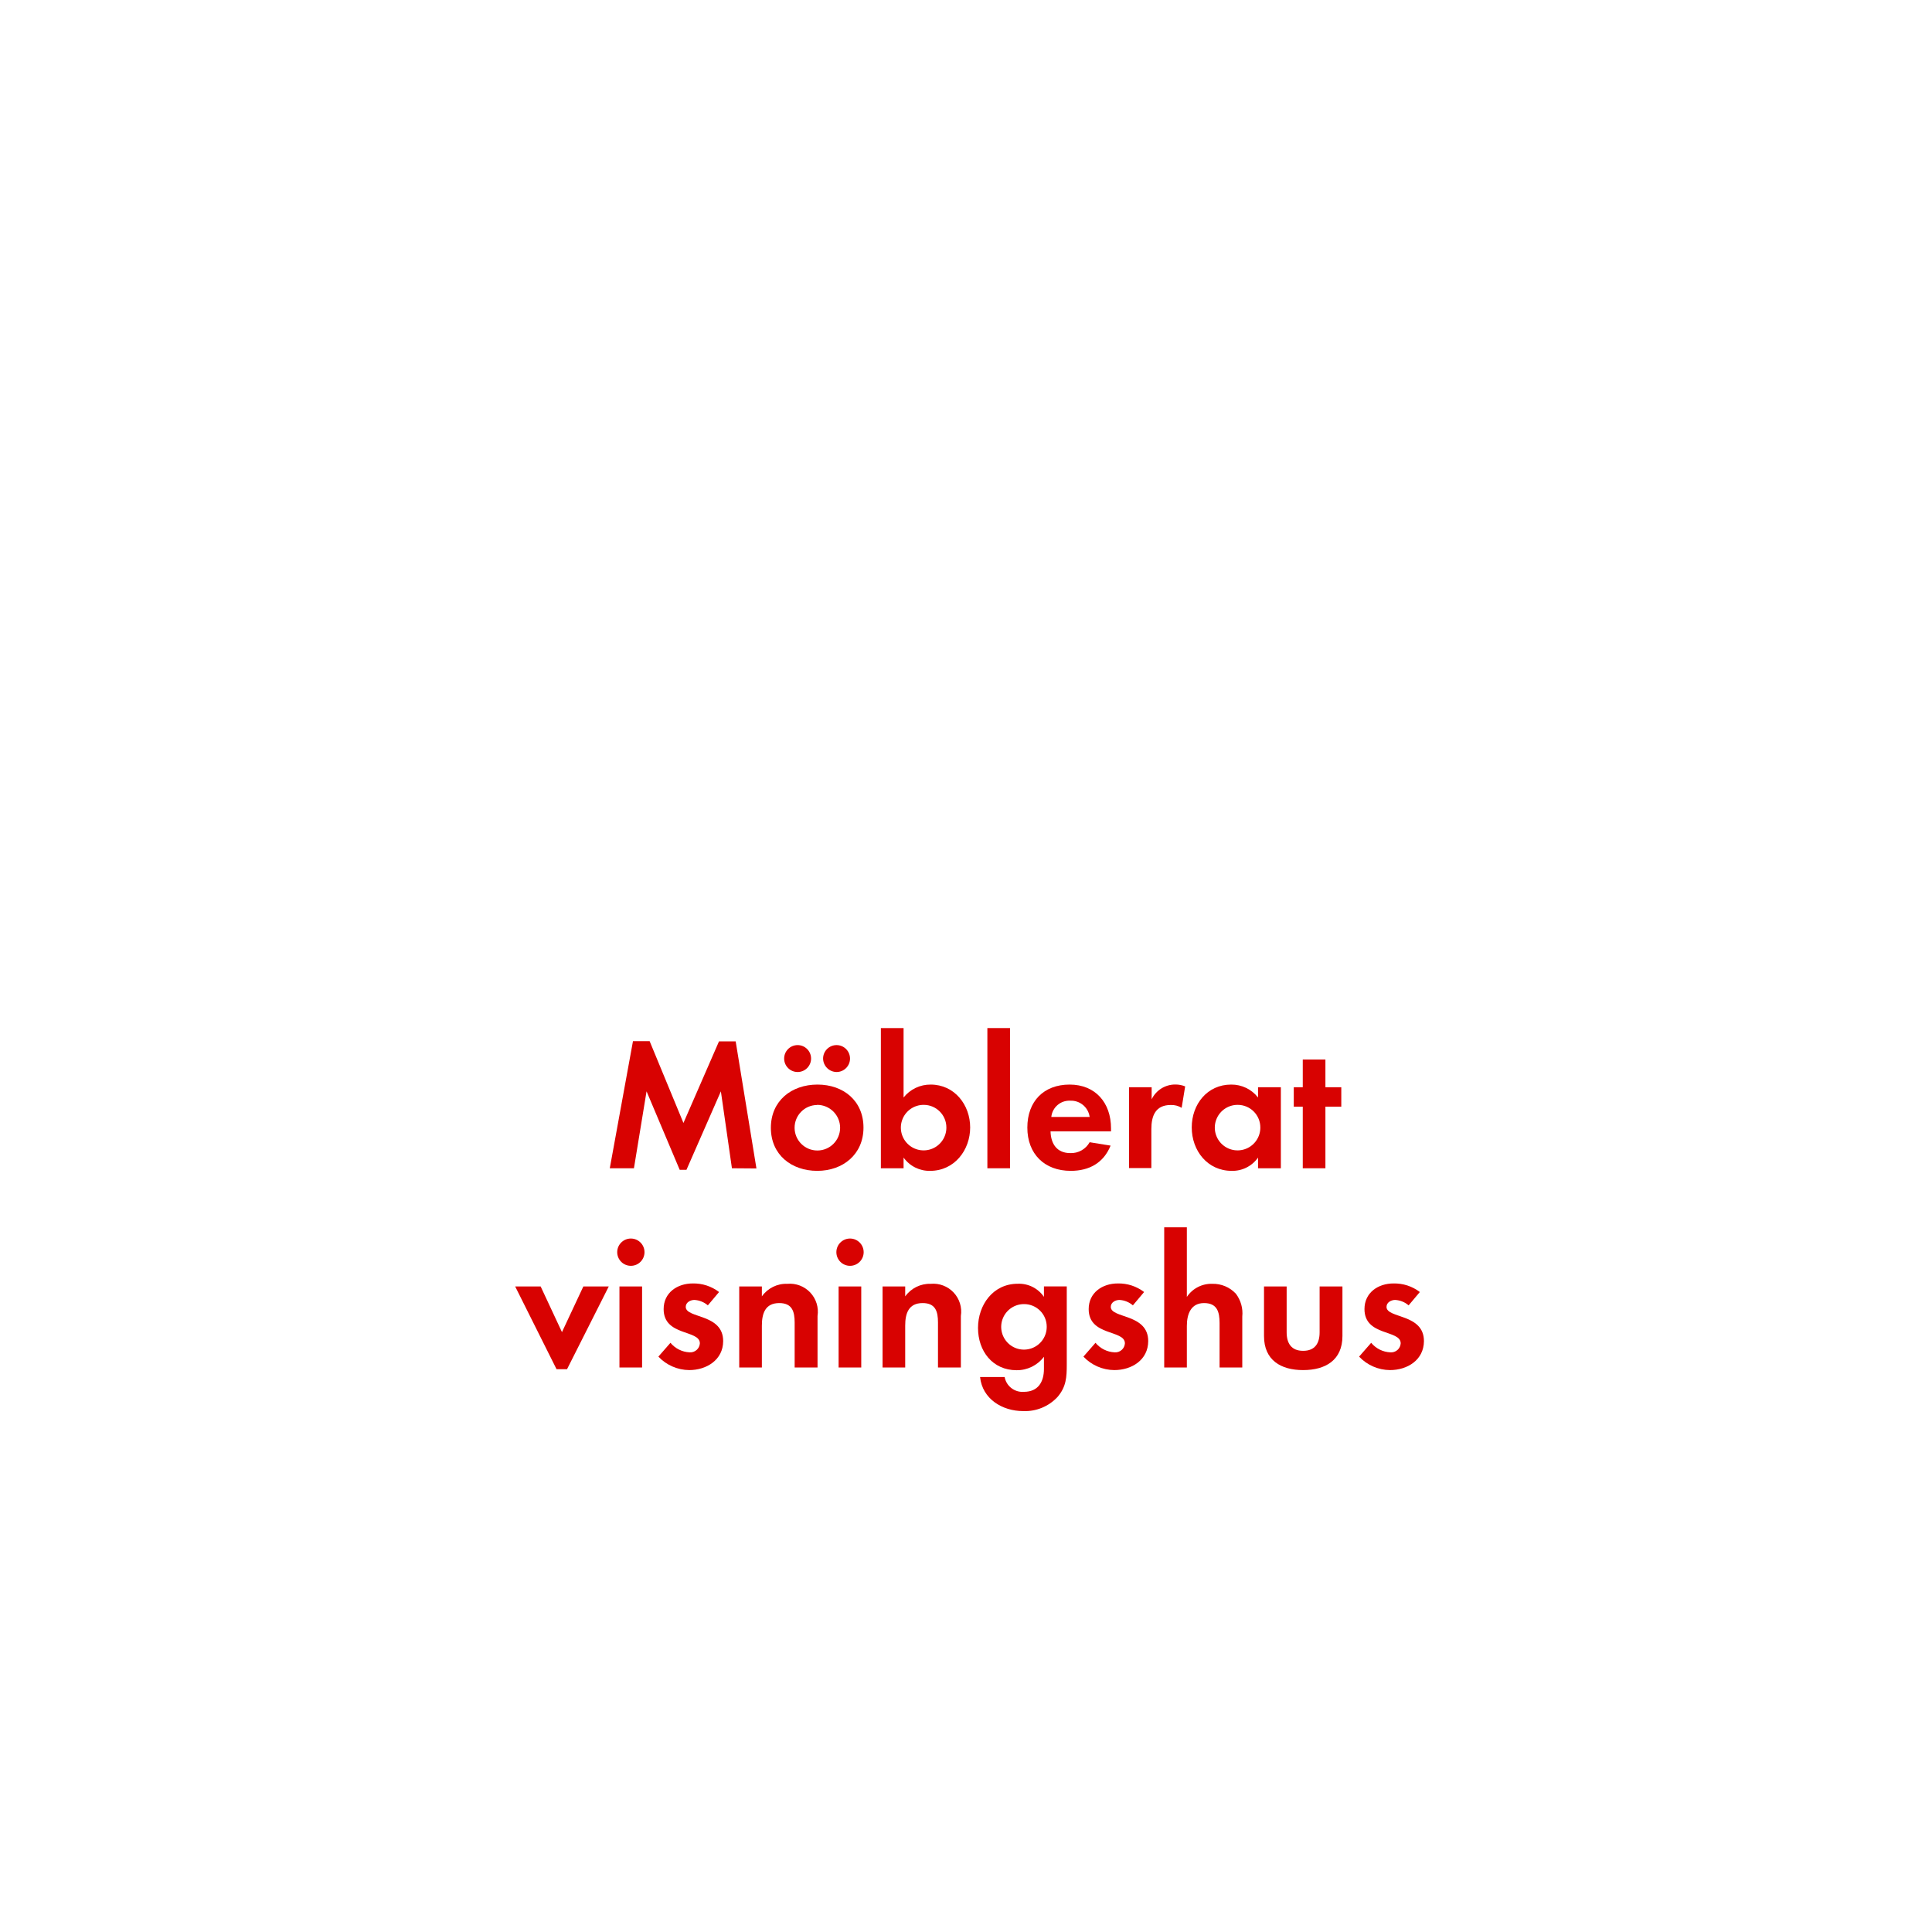
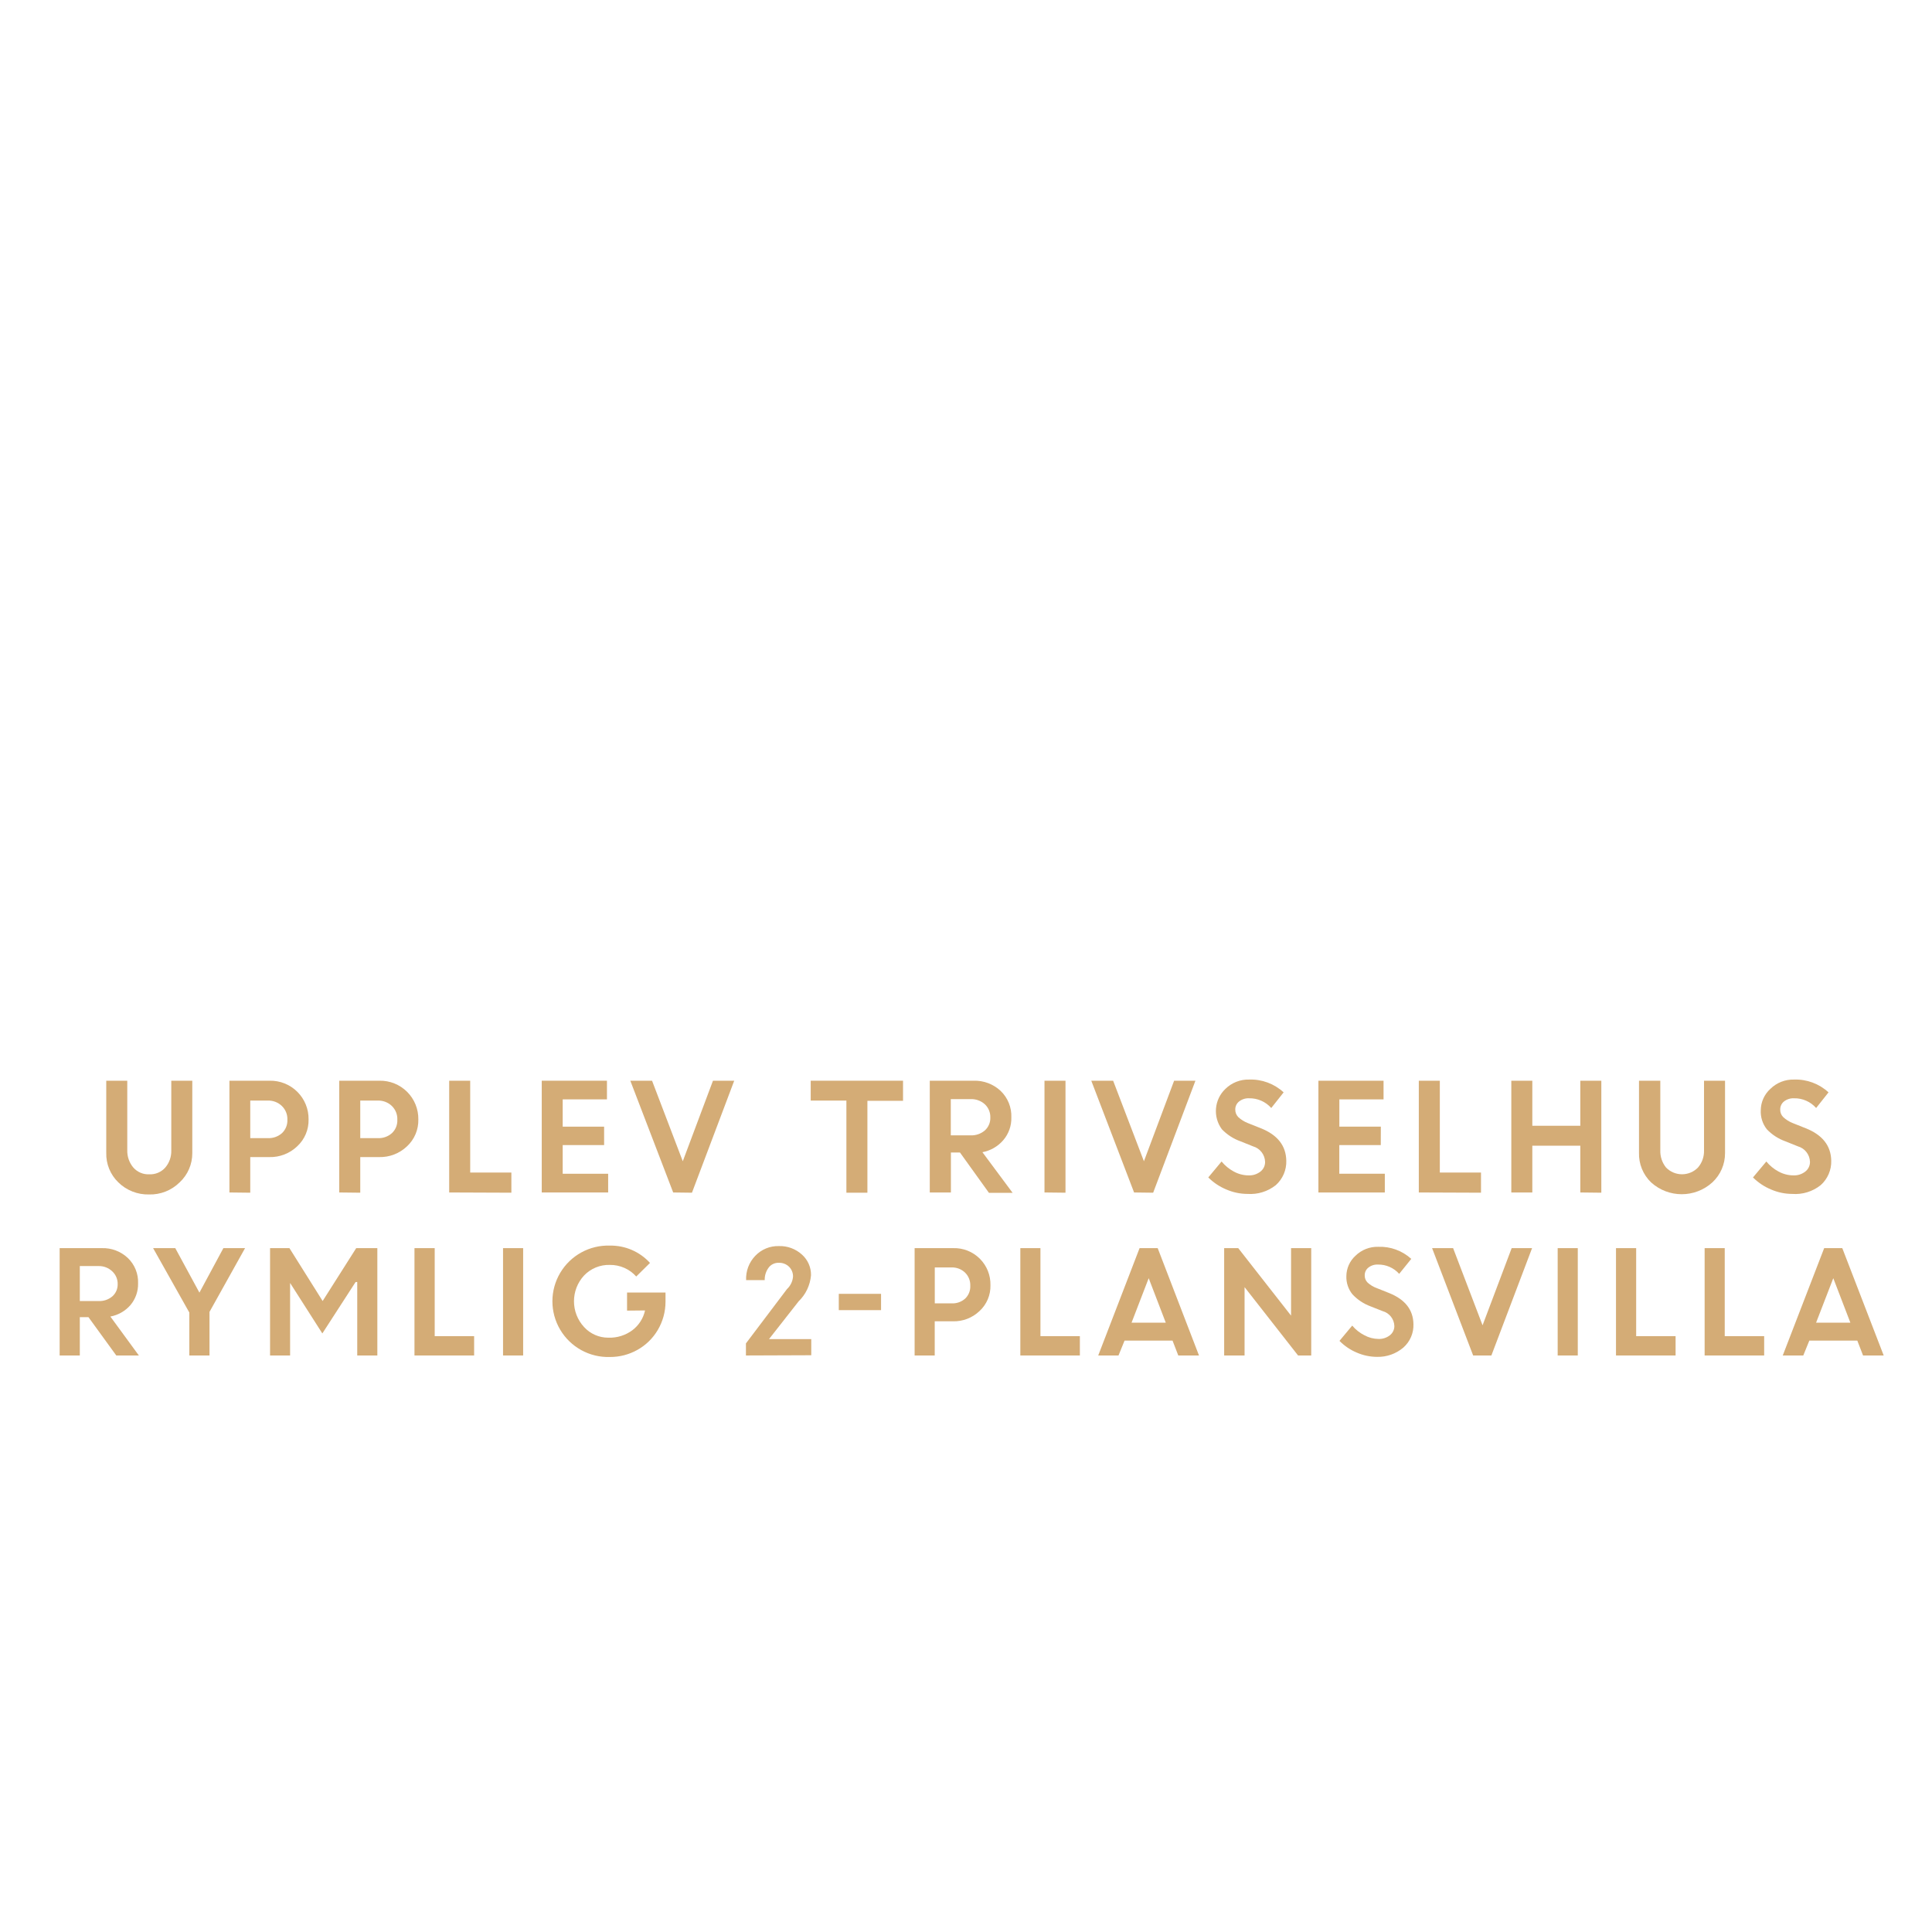
<svg xmlns="http://www.w3.org/2000/svg" id="Layer_1" data-name="Layer 1" viewBox="0 0 320 320">
  <defs>
-     <style>.cls-1{fill:#d80201;}</style>
+     <style>.cls-1{fill:#d4ac76;}</style>
  </defs>
-   <path class="cls-1" d="M121.23,193.5l-1.83-12.74-5.7,13h-1.12l-5.49-13L105,193.5H101l3.84-21.05h2.76L113.2,186l5.89-13.52h2.76l3.44,21.05Z" />
-   <path class="cls-1" d="M135.37,193.93c-4.28,0-7.69-2.66-7.69-7.13s3.41-7.16,7.72-7.16,7.62,2.7,7.62,7.13S139.61,193.93,135.37,193.93Zm-3.26-16.37a2.23,2.23,0,0,1,0-4.46,2.23,2.23,0,0,1,0,4.46Zm3.22,5.46a3.77,3.77,0,1,0,3.82,3.78A3.8,3.8,0,0,0,135.33,183Zm3.23-5.46a2.26,2.26,0,0,1-2.23-2.23,2.23,2.23,0,1,1,2.23,2.23Z" />
-   <path class="cls-1" d="M154.06,193.93a5.26,5.26,0,0,1-4.4-2.2v1.77H145.9V170.28h3.76v11.5a5.67,5.67,0,0,1,4.49-2.14c3.94,0,6.54,3.35,6.54,7.1S158.09,193.93,154.06,193.93ZM153,183a3.77,3.77,0,1,0,3.75,3.75A3.75,3.75,0,0,0,153,183Z" />
-   <path class="cls-1" d="M163.54,193.5V170.28h3.75V193.5Z" />
-   <path class="cls-1" d="M174,187.39c.06,2.08,1.06,3.6,3.29,3.6a3.51,3.51,0,0,0,3.19-1.8l3.47.56c-1.17,2.88-3.56,4.18-6.6,4.18-4.34,0-7.19-2.79-7.19-7.16s2.73-7.13,7-7.13,6.86,3,6.86,7.26v.49Zm3.26-5.08a3,3,0,0,0-3.13,2.69h6.35A3.11,3.11,0,0,0,177.28,182.31Z" />
-   <path class="cls-1" d="M195.72,183.49a3.24,3.24,0,0,0-1.8-.47c-2.54,0-3.22,1.8-3.22,4v6.45H187V180.08h3.75v2a4.32,4.32,0,0,1,3.91-2.45,4.23,4.23,0,0,1,1.64.31Z" />
-   <path class="cls-1" d="M208.37,193.5v-1.77a5.17,5.17,0,0,1-4.37,2.2c-4,0-6.61-3.34-6.61-7.19s2.58-7.1,6.52-7.1a5.57,5.57,0,0,1,4.46,2.14v-1.7h3.78V193.5ZM205,183a3.77,3.77,0,1,0,3.75,3.75A3.74,3.74,0,0,0,205,183Z" />
-   <path class="cls-1" d="M219.53,183.3v10.2h-3.75V183.3h-1.49v-3.22h1.49v-4.59h3.75v4.59h2.63v3.22Z" />
-   <path class="cls-1" d="M93.92,226.78H92.18l-6.85-13.7h4.22l3.53,7.56,3.54-7.56h4.21Z" />
-   <path class="cls-1" d="M104.49,209.66a2.26,2.26,0,0,1,0-4.52,2.26,2.26,0,0,1,0,4.52ZM102.6,226.5V213.08h3.75V226.5Z" />
-   <path class="cls-1" d="M114.16,226.93a7.11,7.11,0,0,1-5.11-2.23l2-2.29a4.36,4.36,0,0,0,3.16,1.58,1.59,1.59,0,0,0,1.71-1.49c0-2.29-6-1.15-6-5.67,0-2.73,2.27-4.25,4.81-4.25a6.92,6.92,0,0,1,4.37,1.42l-1.86,2.21a3.7,3.7,0,0,0-2.23-.9c-.65,0-1.43.4-1.43,1.15,0,1.95,6.2,1.08,6.2,5.67C119.77,225.26,117,226.93,114.16,226.93Z" />
-   <path class="cls-1" d="M131.62,226.5v-7.44c0-1.83-.41-3.23-2.55-3.23-2.32,0-2.88,1.71-2.88,3.73v6.94h-3.75V213.08h3.75v1.64a4.94,4.94,0,0,1,4.22-2.08,4.64,4.64,0,0,1,5,5.33v8.53Z" />
-   <path class="cls-1" d="M140.79,209.66a2.26,2.26,0,0,1,0-4.52,2.26,2.26,0,0,1,0,4.52ZM138.9,226.5V213.08h3.75V226.5Z" />
-   <path class="cls-1" d="M155.36,226.5v-7.44c0-1.83-.4-3.23-2.54-3.23-2.33,0-2.89,1.71-2.89,3.73v6.94h-3.75V213.08h3.75v1.64a5,5,0,0,1,4.22-2.08,4.63,4.63,0,0,1,5,5.33v8.53Z" />
-   <path class="cls-1" d="M175.17,231.37a7.34,7.34,0,0,1-5.71,2.35c-3.44,0-6.75-2-7.13-5.64h4.07a3,3,0,0,0,3.19,2.45c2.36,0,3.32-1.64,3.32-3.81v-2a5.59,5.59,0,0,1-4.53,2.23c-4,0-6.39-3.19-6.39-7s2.48-7.32,6.58-7.32a5,5,0,0,1,4.34,2.17v-1.73h3.78V226C176.69,228.11,176.6,229.69,175.17,231.37ZM169.62,216a3.77,3.77,0,1,0,3.75,3.75A3.74,3.74,0,0,0,169.62,216Z" />
-   <path class="cls-1" d="M184.56,226.93a7.11,7.11,0,0,1-5.11-2.23l2-2.29a4.36,4.36,0,0,0,3.16,1.58,1.59,1.59,0,0,0,1.71-1.49c0-2.29-6-1.15-6-5.67,0-2.73,2.27-4.25,4.81-4.25a6.92,6.92,0,0,1,4.37,1.42l-1.86,2.21a3.7,3.7,0,0,0-2.23-.9c-.65,0-1.43.4-1.43,1.15,0,1.95,6.2,1.08,6.2,5.67C190.17,225.26,187.44,226.93,184.56,226.93Z" />
-   <path class="cls-1" d="M202,226.5v-7.35c0-1.86-.4-3.32-2.57-3.32s-2.85,1.8-2.85,3.79v6.88h-3.75V203.28h3.75v11.53a4.88,4.88,0,0,1,4.22-2.17,5.15,5.15,0,0,1,3.9,1.64,5.35,5.35,0,0,1,1.06,3.79v8.43Z" />
-   <path class="cls-1" d="M215.84,226.93c-3.69,0-6.48-1.64-6.48-5.64v-8.21h3.75v7.59c0,1.83.78,3.07,2.73,3.07s2.73-1.24,2.73-3.07v-7.59h3.78v8.21C222.35,225.29,219.53,226.93,215.84,226.93Z" />
-   <path class="cls-1" d="M230.22,226.93a7.11,7.11,0,0,1-5.11-2.23l2-2.29a4.36,4.36,0,0,0,3.16,1.58A1.59,1.59,0,0,0,232,222.5c0-2.29-6-1.15-6-5.67,0-2.73,2.26-4.25,4.8-4.25a6.92,6.92,0,0,1,4.37,1.42l-1.86,2.21a3.7,3.7,0,0,0-2.23-.9c-.65,0-1.43.4-1.43,1.15,0,1.95,6.2,1.08,6.2,5.67C235.83,225.26,233.11,226.93,230.22,226.93Z" />
+   <path class="cls-1" d="M29.75,195.84a6.92,6.92,0,0,1-5.07,2,7,7,0,0,1-5.08-2,6.55,6.55,0,0,1-2-4.91V179h3.48v11.52a4.29,4.29,0,0,0,1,2.86,3.29,3.29,0,0,0,2.65,1.12,3.31,3.31,0,0,0,2.64-1.11,4.16,4.16,0,0,0,1-2.82V179h3.48v12A6.56,6.56,0,0,1,29.75,195.84Z" />
+   <path class="cls-1" d="M38,197.51V179h6.66a6.32,6.32,0,0,1,6.45,6.41,5.86,5.86,0,0,1-1.89,4.46,6.44,6.44,0,0,1-4.62,1.78H41.45v5.9Zm6.36-15.22H41.45v6.22h2.93a3.29,3.29,0,0,0,2.33-.83,2.89,2.89,0,0,0,.89-2.22,3,3,0,0,0-.92-2.28A3.22,3.22,0,0,0,44.33,182.29Z" />
+   <path class="cls-1" d="M56.19,197.51V179h6.66a6.32,6.32,0,0,1,6.44,6.41,5.88,5.88,0,0,1-1.88,4.46,6.46,6.46,0,0,1-4.62,1.78H59.67v5.9Zm6.36-15.22H59.67v6.22H62.6a3.26,3.26,0,0,0,2.32-.83,2.86,2.86,0,0,0,.89-2.22,3,3,0,0,0-.91-2.28A3.24,3.24,0,0,0,62.55,182.29Z" />
+   <path class="cls-1" d="M74.4,197.51V179h3.48v15.21H84.7v3.34Z" />
+   <path class="cls-1" d="M100.06,189.66H93.2v4.75h7.53v3.1h-11V179h10.8v3.09H93.2v4.52h6.86Z" />
+   <path class="cls-1" d="M111.5,197.51,104.4,179H108l5.09,13.34,5-13.34h3.52l-7,18.55Z" />
+   <path class="cls-1" d="M134.28,182.29V179h15.29v3.33h-5.9v15.22h-3.48V182.29Z" />
+   <path class="cls-1" d="M154,197.51V179h7.26a6.27,6.27,0,0,1,4.47,1.68,5.78,5.78,0,0,1,1.78,4.4,5.54,5.54,0,0,1-1.33,3.76,6,6,0,0,1-3.46,2l5,6.73H163.8L159,190.89h-1.5v6.62Zm6.72-15.46h-3.24v6h3.24a3.42,3.42,0,0,0,2.41-.82,2.76,2.76,0,0,0,.9-2.14,2.9,2.9,0,0,0-.92-2.2A3.32,3.32,0,0,0,160.73,182.05Z" />
+   <path class="cls-1" d="M173,197.51V179h3.48v18.55Z" />
+   <path class="cls-1" d="M187.84,197.51,180.75,179h3.62l5.1,13.34,5-13.34H198l-7,18.55Z" />
+   <path class="cls-1" d="M206.63,197.75a8.86,8.86,0,0,1-3.5-.73,9.2,9.2,0,0,1-3-2l2.2-2.64a6.78,6.78,0,0,0,2,1.65,5.13,5.13,0,0,0,2.44.65,3,3,0,0,0,2-.63,2,2,0,0,0,.77-1.6,2.76,2.76,0,0,0-2-2.58l-2.07-.83a8,8,0,0,1-3.09-2,5.07,5.07,0,0,1,.58-6.68,5.4,5.4,0,0,1,3.94-1.55,8,8,0,0,1,5.71,2.12l-2.05,2.59a4.79,4.79,0,0,0-3.66-1.61,2.51,2.51,0,0,0-1.67.53,1.66,1.66,0,0,0-.63,1.31,1.75,1.75,0,0,0,.49,1.27,5,5,0,0,0,1.6,1l2.16.86q4.13,1.65,4.2,5.36a5.21,5.21,0,0,1-1.74,4.06A6.78,6.78,0,0,1,206.63,197.75Z" />
+   <path class="cls-1" d="M228.7,189.66h-6.87v4.75h7.54v3.1h-11V179h10.79v3.09h-7.32v4.52h6.87Z" />
+   <path class="cls-1" d="M235,197.51V179h3.48v15.21h6.82v3.34Z" />
+   <path class="cls-1" d="M261.75,197.51v-7.75H253.8v7.75h-3.48V179h3.48v7.46h7.95V179h3.48v18.55Z" />
+   <path class="cls-1" d="M283.62,195.84a7.55,7.55,0,0,1-10.15,0,6.55,6.55,0,0,1-2-4.91V179H275v11.52a4.29,4.29,0,0,0,.95,2.86,3.69,3.69,0,0,0,5.29,0,4.16,4.16,0,0,0,1-2.82V179h3.48v12A6.56,6.56,0,0,1,283.62,195.84Z" />
+   <path class="cls-1" d="M296.84,197.75a8.85,8.85,0,0,1-3.49-.73,9.24,9.24,0,0,1-3-2l2.21-2.64a6.62,6.62,0,0,0,2,1.65,5.17,5.17,0,0,0,2.45.65,3,3,0,0,0,2-.63,2,2,0,0,0,.78-1.6,2.76,2.76,0,0,0-2-2.58l-2.07-.83a7.9,7.9,0,0,1-3.08-2,4.71,4.71,0,0,1-1-3.16,4.82,4.82,0,0,1,1.58-3.52,5.38,5.38,0,0,1,3.93-1.55,8,8,0,0,1,5.71,2.12l-2.05,2.59a4.76,4.76,0,0,0-3.66-1.61,2.53,2.53,0,0,0-1.67.53,1.68,1.68,0,0,0-.62,1.31,1.71,1.71,0,0,0,.49,1.27,5,5,0,0,0,1.59,1l2.16.86q4.14,1.65,4.21,5.36a5.22,5.22,0,0,1-1.75,4.06A6.75,6.75,0,0,1,296.84,197.75Z" />
+   <path class="cls-1" d="M9.88,224.51V206.73h7a6,6,0,0,1,4.28,1.62,5.52,5.52,0,0,1,1.71,4.21,5.39,5.39,0,0,1-1.27,3.61,5.81,5.81,0,0,1-3.32,1.89L23,224.51H19.26l-4.61-6.35H13.22v6.35Zm6.44-14.81h-3.1v5.79h3.1a3.26,3.26,0,0,0,2.31-.79,2.62,2.62,0,0,0,.86-2,2.81,2.81,0,0,0-.88-2.11A3.18,3.18,0,0,0,16.32,209.7Z" />
+   <path class="cls-1" d="M37,206.73h3.59L34.7,217.29v7.22H31.36V217.4l-6-10.67h3.67l4,7.37Z" />
+   <path class="cls-1" d="M44.73,224.51V206.73h3.21l5.5,8.76L59,206.73H62.5v17.78H59.17V212.34l-.27,0-5.51,8.52L48,212.42h.05v12.09Z" />
+   <path class="cls-1" d="M68.65,224.51V206.73H72v14.58h6.53v3.2Z" />
+   <path class="cls-1" d="M83.32,224.51V206.73h3.33v17.78Z" />
+   <path class="cls-1" d="M103.86,217.08v-3h6.37l0,1.52a9.19,9.19,0,0,1-1.3,4.72,9,9,0,0,1-3.37,3.27,9.16,9.16,0,0,1-4.53,1.17,9.23,9.23,0,1,1,0-18.45,8.79,8.79,0,0,1,6.63,2.87l-2.28,2.25a5.76,5.76,0,0,0-4.37-1.92,5.67,5.67,0,0,0-4.26,1.74,6.29,6.29,0,0,0,0,8.56,5.39,5.39,0,0,0,4,1.75,6.28,6.28,0,0,0,4-1.24,5.61,5.61,0,0,0,2.09-3.27Z" />
+   <path class="cls-1" d="M123.55,224.51v-2l6.8-9a3.18,3.18,0,0,0,1-2.06,2.24,2.24,0,0,0-.65-1.63,2.31,2.31,0,0,0-1.71-.66,2,2,0,0,0-1.68.8,3.32,3.32,0,0,0-.65,2.07h-3.08A5.45,5.45,0,0,1,125.1,208a5.18,5.18,0,0,1,3.89-1.61,5.42,5.42,0,0,1,3.84,1.41,4.48,4.48,0,0,1,1.5,3.41,6.81,6.81,0,0,1-2.05,4.33l-4.91,6.26h7v2.67Z" />
+   <path class="cls-1" d="M138.93,217V214.3h7V217Z" />
+   <path class="cls-1" d="M151.49,224.51V206.73h6.38a6,6,0,0,1,6.18,6.14,5.61,5.61,0,0,1-1.81,4.28,6.16,6.16,0,0,1-4.42,1.7h-3v5.66Zm6.1-14.58h-2.76v5.95h2.8a3.14,3.14,0,0,0,2.23-.79,2.77,2.77,0,0,0,.85-2.13,2.9,2.9,0,0,0-.87-2.18A3.07,3.07,0,0,0,157.59,209.93Z" />
+   <path class="cls-1" d="M169,224.51V206.73h3.33v14.58h6.53v3.2Z" />
+   <path class="cls-1" d="M181.9,224.51l6.85-17.78h3l6.84,17.78h-3.43l-.95-2.46h-7.95l-1,2.46Zm8.36-12.8-2.84,7.37h5.67Z" />
+   <path class="cls-1" d="M202.76,224.51V206.73h2.33l8.75,11.18V206.73h3.34v17.78H215l-8.86-11.32v11.32Z" />
+   <path class="cls-1" d="M228.09,224.74a8.46,8.46,0,0,1-3.35-.7,8.73,8.73,0,0,1-2.88-1.95l2.11-2.53a6.35,6.35,0,0,0,2,1.59,4.94,4.94,0,0,0,2.34.62,2.87,2.87,0,0,0,1.9-.61,1.92,1.92,0,0,0,.74-1.53,2.65,2.65,0,0,0-1.95-2.47l-2-.79a7.74,7.74,0,0,1-3-2,4.54,4.54,0,0,1-1-3,4.62,4.62,0,0,1,1.5-3.37,5.18,5.18,0,0,1,3.77-1.49,7.69,7.69,0,0,1,5.48,2l-2,2.48a4.62,4.62,0,0,0-3.52-1.54,2.37,2.37,0,0,0-1.59.51,1.59,1.59,0,0,0-.6,1.26,1.61,1.61,0,0,0,.47,1.21,4.58,4.58,0,0,0,1.52.92l2.08.83q3.94,1.59,4,5.13a4.94,4.94,0,0,1-1.67,3.89A6.47,6.47,0,0,1,228.09,224.74Z" />
+   <path class="cls-1" d="M244,224.51l-6.8-17.78h3.48l4.88,12.78,4.82-12.78h3.38l-6.74,17.78Z" />
+   <path class="cls-1" d="M258,224.51V206.73h3.33v17.78Z" />
+   <path class="cls-1" d="M267.66,224.51V206.73H271v14.58h6.53v3.2Z" />
+   <path class="cls-1" d="M282.34,224.51V206.73h3.33v14.58h6.53v3.2Z" />
+   <path class="cls-1" d="M295.28,224.51l6.86-17.78h3L312,224.51h-3.42l-.95-2.46h-7.95l-1,2.46Zm8.37-12.8-2.85,7.37h5.68Z" />
</svg>
